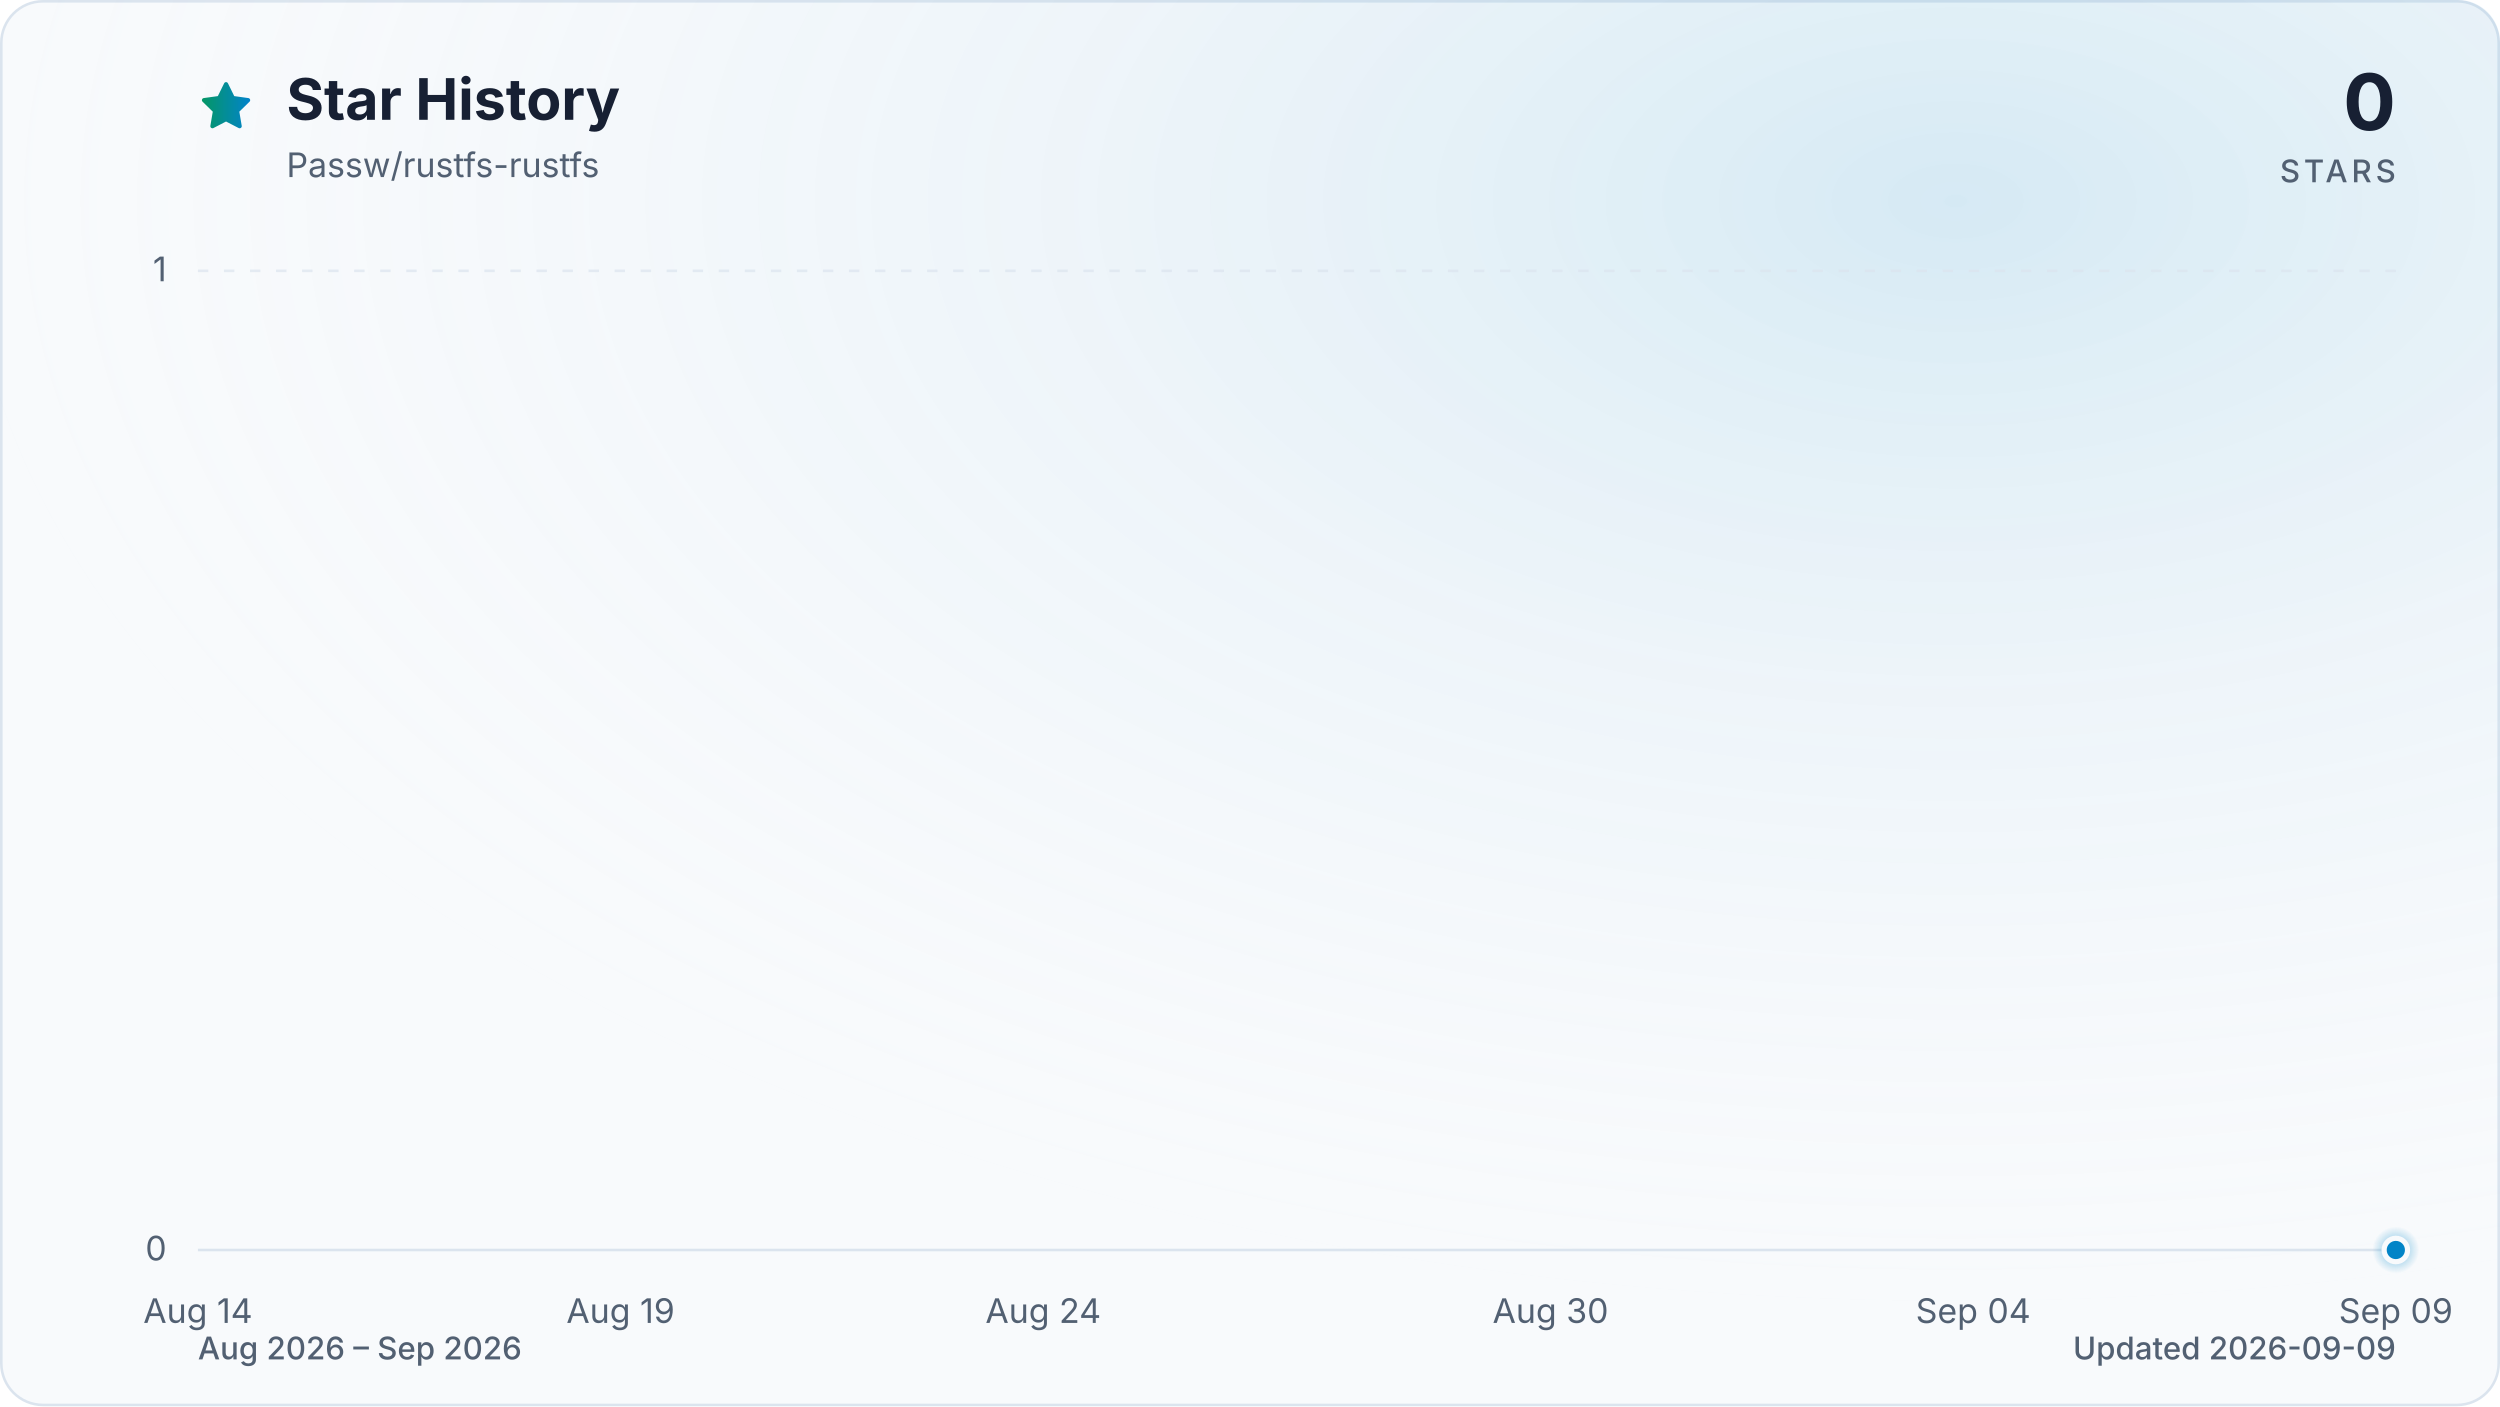
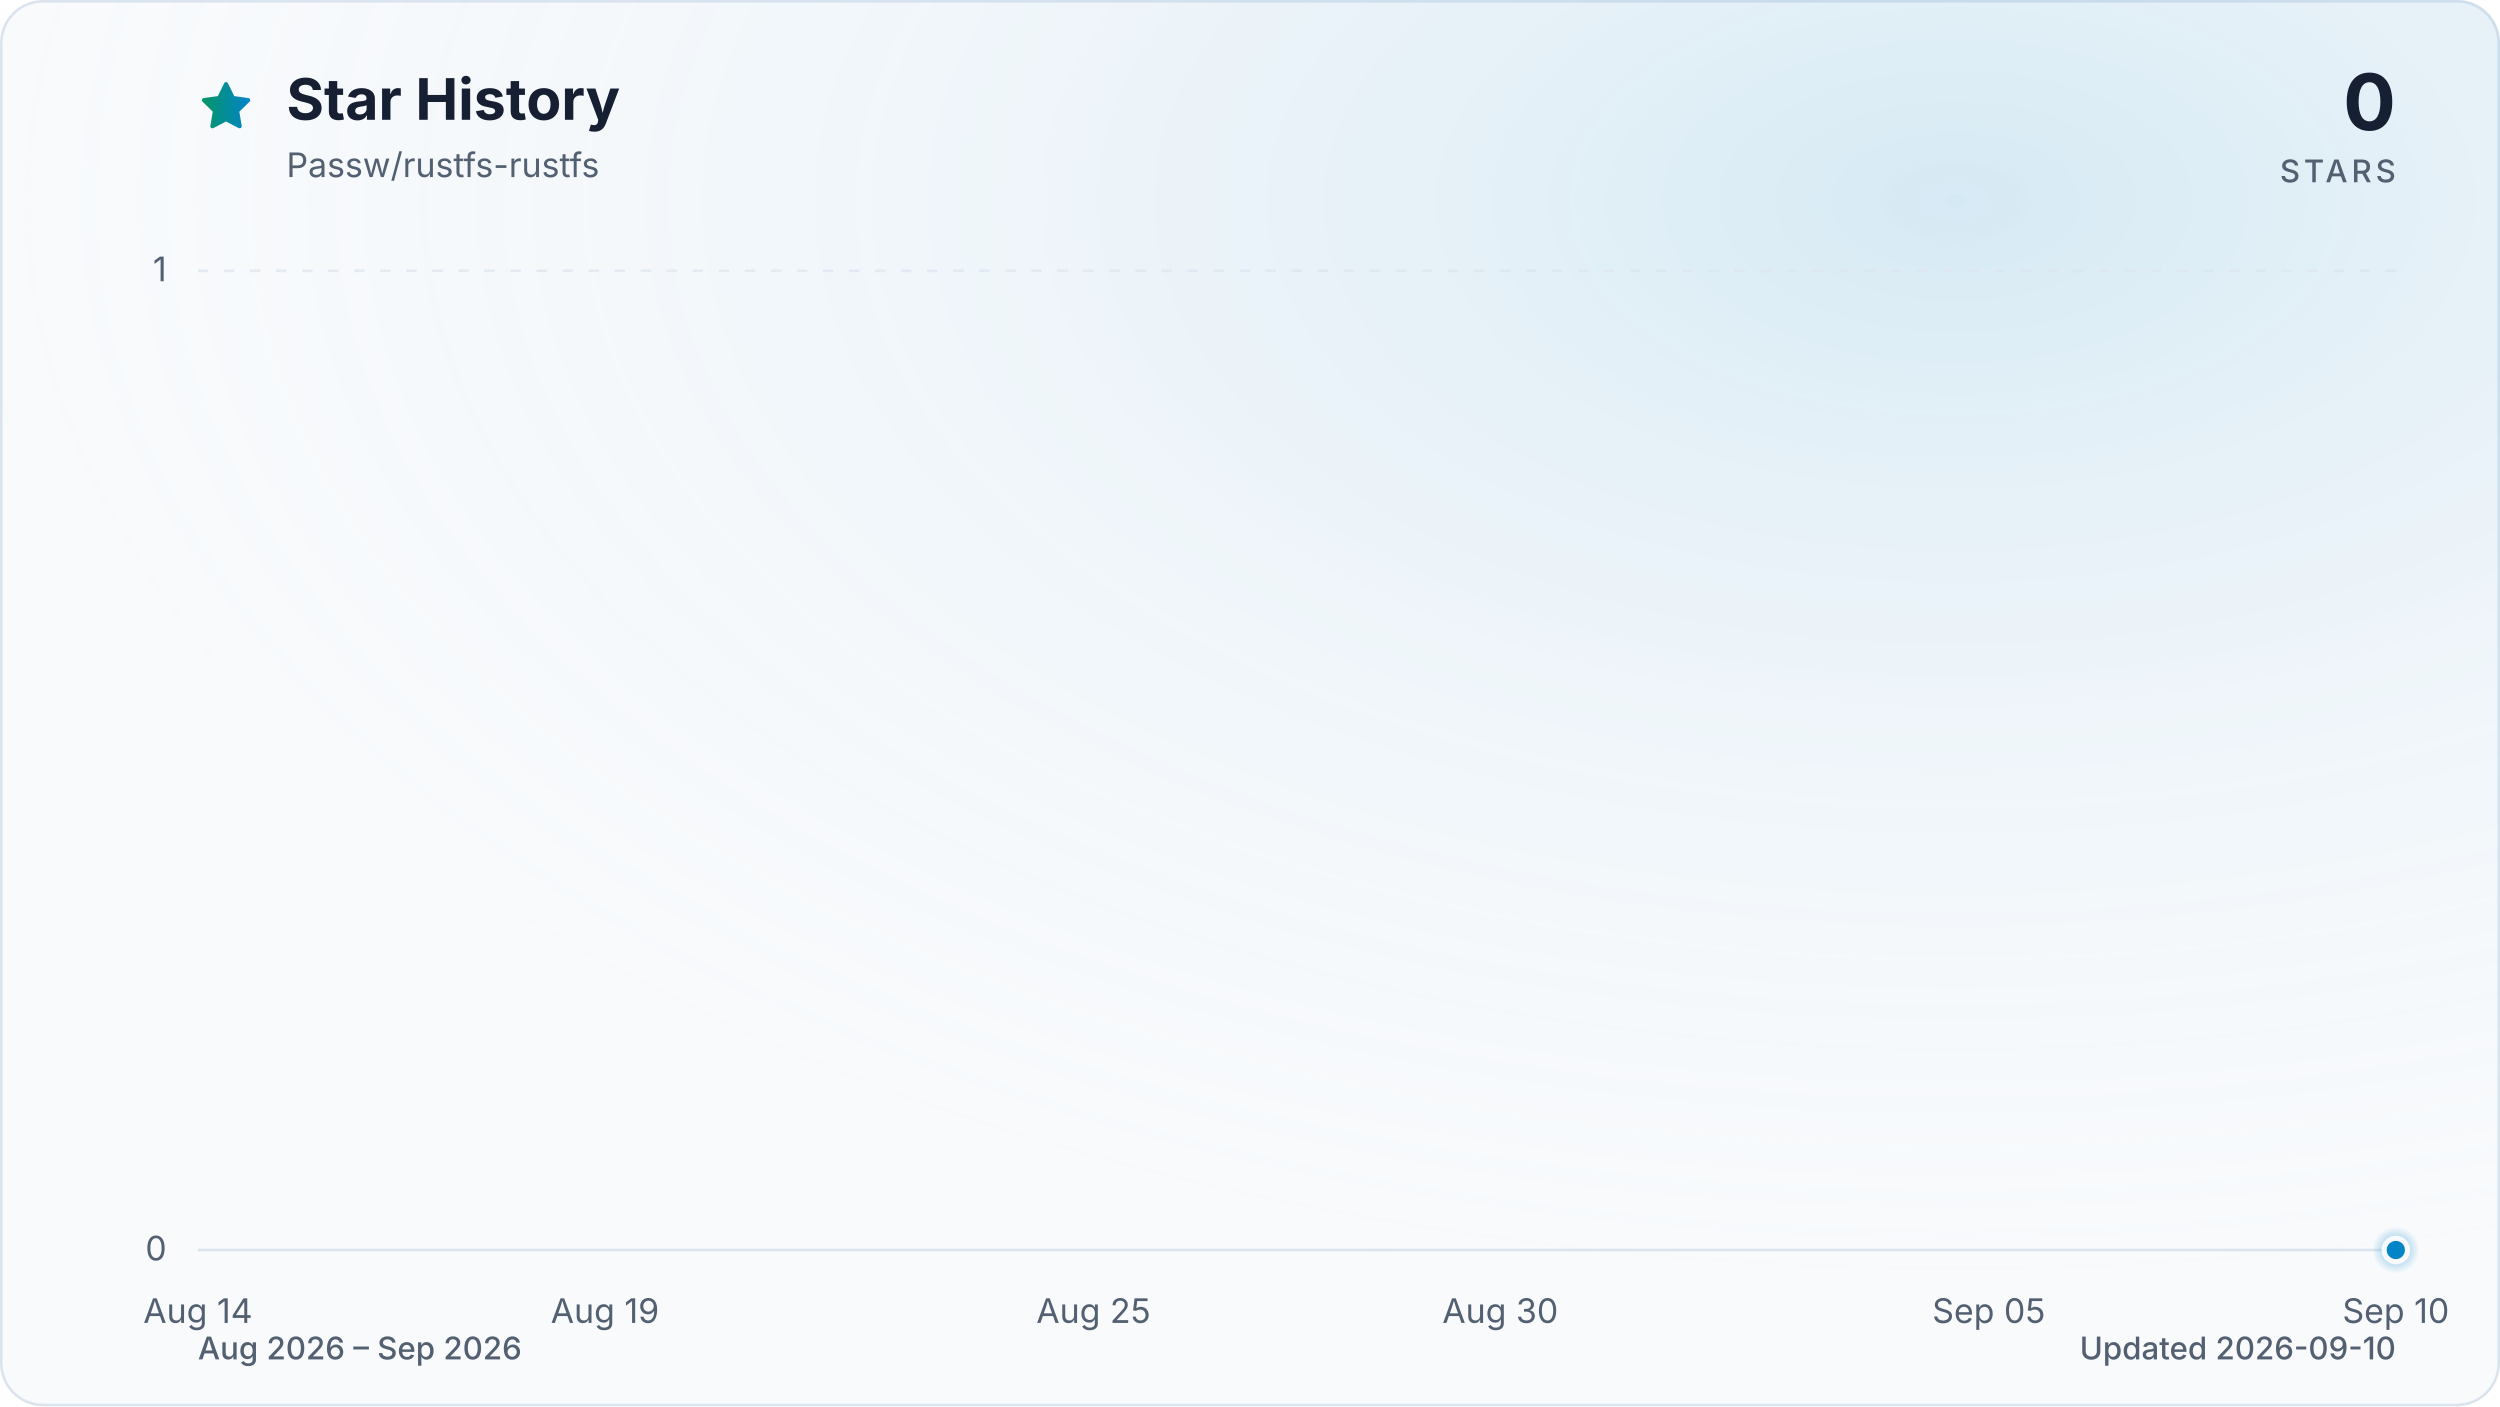
<svg xmlns="http://www.w3.org/2000/svg" viewBox="0 0 960 540" role="img" aria-labelledby="title description" data-style="gradient" data-variant="glow" data-animated="true">
  <defs>
    <linearGradient id="trend" x1="0" y1="0" x2="1" y2="0">
      <stop offset="0%" stop-color="#059669" />
      <stop offset="100%" stop-color="#0284c7" />
    </linearGradient>
    <linearGradient id="area" x1="0" y1="0" x2="0" y2="1">
      <stop offset="0%" stop-color="#059669" stop-opacity="0.30" />
      <stop offset="55%" stop-color="#0284c7" stop-opacity="0.10" />
      <stop offset="100%" stop-color="#0284c7" stop-opacity="0.01" />
    </linearGradient>
    <radialGradient id="marker-halo" cx="50%" cy="50%" r="50%">
      <stop offset="0%" stop-color="#0284c7" stop-opacity="0.55" />
      <stop offset="100%" stop-color="#0284c7" stop-opacity="0" />
    </radialGradient>
    <radialGradient id="surface-glow" cx="78%" cy="14%" r="80%">
      <stop offset="0%" stop-color="#0284c7" stop-opacity="0.14" />
      <stop offset="100%" stop-color="#f8fafc" stop-opacity="0" />
    </radialGradient>
    <filter id="trend-glow" x="-20%" y="-20%" width="140%" height="140%">
      <feGaussianBlur stdDeviation="7" />
    </filter>
  </defs>
  <style>
.trend-enter{transform-box:fill-box;transform-origin:center;animation:trend-enter 520ms cubic-bezier(0.16,1,0.3,1)}
.marker-enter{transform-box:fill-box;transform-origin:center;animation:marker-enter 320ms cubic-bezier(0.16,1,0.3,1) 200ms both}
.marker-pulse{transform-box:fill-box;transform-origin:center;animation:marker-pulse 2.6s ease-out infinite}
@keyframes trend-enter{from{opacity:.35;transform:translateY(10px)}to{opacity:1;transform:translateY(0)}}
@keyframes marker-enter{from{opacity:0;transform:scale(.4)}to{opacity:1;transform:scale(1)}}
@keyframes marker-pulse{0%{opacity:.5;transform:scale(.7)}70%,100%{opacity:0;transform:scale(2.1)}}
@media (prefers-reduced-motion:reduce){.trend-enter,.marker-enter,.marker-pulse{animation:none!important}}
@media (prefers-reduced-motion:reduce){.marker-pulse{opacity:0}}
</style>
  <rect x="0.5" y="0.5" width="959" height="539" fill="#f8fafc" stroke="#dbe4ee" stroke-width="1" rx="16" />
  <rect width="960" height="540" fill="url(#surface-glow)" rx="16" />
  <path d="M12 2.6l2.9 5.9 6.5.9-4.7 4.6 1.1 6.5-5.8-3-5.8 3 1.1-6.5-4.7-4.6 6.5-.9L12 2.6Z" transform="translate(76 30) scale(.9)" fill="url(#trend)" stroke="url(#trend)" stroke-width="1.8" stroke-linejoin="round" aria-hidden="true" />
  <text x="110" y="46" fill="#172033" font-family="ui-sans-serif, system-ui, -apple-system, BlinkMacSystemFont, 'Segoe UI', sans-serif" font-size="22" font-weight="700">Star History</text>
  <text x="110" y="68" fill="#526072" font-family="ui-sans-serif, system-ui, -apple-system, BlinkMacSystemFont, 'Segoe UI', sans-serif" font-size="13">Passw/rustfs-rustfs</text>
  <text x="920" y="50" fill="#172033" font-family="ui-sans-serif, system-ui, -apple-system, BlinkMacSystemFont, 'Segoe UI', sans-serif" font-size="30" font-weight="700" text-anchor="end">0</text>
  <text x="920" y="70" fill="#526072" font-family="ui-sans-serif, system-ui, -apple-system, BlinkMacSystemFont, 'Segoe UI', sans-serif" font-size="12" font-weight="500" letter-spacing="1.5" text-anchor="end">STARS</text>
  <line x1="76" y1="480.0" x2="920" y2="480.0" stroke="#dbe4ee" stroke-width="1" stroke-dasharray="0" opacity="1" />
  <text x="64" y="484.0" fill="#526072" font-family="ui-sans-serif, system-ui, -apple-system, BlinkMacSystemFont, 'Segoe UI', sans-serif" font-size="13" text-anchor="end">0</text>
  <line x1="76" y1="104.0" x2="920" y2="104.0" stroke="#dbe4ee" stroke-width="1" stroke-dasharray="4 6" opacity="0.7" />
  <text x="64" y="108.0" fill="#526072" font-family="ui-sans-serif, system-ui, -apple-system, BlinkMacSystemFont, 'Segoe UI', sans-serif" font-size="13" text-anchor="end">1</text>
  <text x="76.0" y="508" fill="#526072" font-family="ui-sans-serif, system-ui, -apple-system, BlinkMacSystemFont, 'Segoe UI', sans-serif" font-size="13" text-anchor="middle">Aug 14</text>
-   <text x="238.3" y="508" fill="#526072" font-family="ui-sans-serif, system-ui, -apple-system, BlinkMacSystemFont, 'Segoe UI', sans-serif" font-size="13" text-anchor="middle">Aug 19</text>
-   <text x="400.6" y="508" fill="#526072" font-family="ui-sans-serif, system-ui, -apple-system, BlinkMacSystemFont, 'Segoe UI', sans-serif" font-size="13" text-anchor="middle">Aug 24</text>
-   <text x="595.4" y="508" fill="#526072" font-family="ui-sans-serif, system-ui, -apple-system, BlinkMacSystemFont, 'Segoe UI', sans-serif" font-size="13" text-anchor="middle">Aug 30</text>
-   <text x="757.7" y="508" fill="#526072" font-family="ui-sans-serif, system-ui, -apple-system, BlinkMacSystemFont, 'Segoe UI', sans-serif" font-size="13" text-anchor="middle">Sep 04</text>
-   <text x="920.0" y="508" fill="#526072" font-family="ui-sans-serif, system-ui, -apple-system, BlinkMacSystemFont, 'Segoe UI', sans-serif" font-size="13" text-anchor="middle">Sep 09</text>
+   <text x="232.3" y="508" fill="#526072" font-family="ui-sans-serif, system-ui, -apple-system, BlinkMacSystemFont, 'Segoe UI', sans-serif" font-size="13" text-anchor="middle">Aug 19</text>
+   <text x="419.9" y="508" fill="#526072" font-family="ui-sans-serif, system-ui, -apple-system, BlinkMacSystemFont, 'Segoe UI', sans-serif" font-size="13" text-anchor="middle">Aug 25</text>
+   <text x="576.1" y="508" fill="#526072" font-family="ui-sans-serif, system-ui, -apple-system, BlinkMacSystemFont, 'Segoe UI', sans-serif" font-size="13" text-anchor="middle">Aug 30</text>
+   <text x="763.7" y="508" fill="#526072" font-family="ui-sans-serif, system-ui, -apple-system, BlinkMacSystemFont, 'Segoe UI', sans-serif" font-size="13" text-anchor="middle">Sep 05</text>
+   <text x="920.0" y="508" fill="#526072" font-family="ui-sans-serif, system-ui, -apple-system, BlinkMacSystemFont, 'Segoe UI', sans-serif" font-size="13" text-anchor="middle">Sep 10</text>
  <g class="trend-enter">
-     <path d="M 76.0 480.0 C 86.8 480.0, 97.6 480.0, 108.5 480.0 C 119.3 480.0, 130.1 480.0, 140.9 480.0 C 151.7 480.0, 162.6 480.0, 173.4 480.0 C 184.2 480.0, 195.0 480.0, 205.8 480.0 C 216.7 480.0, 227.5 480.0, 238.3 480.0 C 249.1 480.0, 259.9 480.0, 270.8 480.0 C 281.6 480.0, 292.4 480.0, 303.2 480.0 C 314.1 480.0, 324.9 480.0, 335.7 480.0 C 346.5 480.0, 357.3 480.0, 368.2 480.0 C 379.0 480.0, 389.8 480.0, 400.6 480.0 C 411.4 480.0, 422.3 480.0, 433.1 480.0 C 443.9 480.0, 454.7 480.0, 465.5 480.0 C 476.4 480.0, 487.2 480.0, 498.0 480.0 C 508.8 480.0, 519.6 480.0, 530.5 480.0 C 541.3 480.0, 552.1 480.0, 562.9 480.0 C 573.7 480.0, 584.6 480.0, 595.4 480.0 C 606.2 480.0, 617.0 480.0, 627.8 480.0 C 638.7 480.0, 649.5 480.0, 660.3 480.0 C 671.1 480.0, 681.9 480.0, 692.8 480.0 C 703.6 480.0, 714.4 480.0, 725.2 480.0 C 736.1 480.0, 746.9 480.0, 757.7 480.0 C 768.5 480.0, 779.3 480.0, 790.2 480.0 C 801.0 480.0, 811.8 480.0, 822.6 480.0 C 833.4 480.0, 844.3 480.0, 855.1 480.0 C 865.9 480.0, 876.7 480.0, 887.5 480.0 C 898.4 480.0, 909.2 480.0, 920.0 480.0 L 920.0 480.0 L 76.0 480.0 Z" fill="url(#area)" />
-     <path d="M 76.0 480.0 C 86.8 480.0, 97.6 480.0, 108.5 480.0 C 119.3 480.0, 130.1 480.0, 140.9 480.0 C 151.7 480.0, 162.6 480.0, 173.4 480.0 C 184.2 480.0, 195.0 480.0, 205.8 480.0 C 216.7 480.0, 227.5 480.0, 238.3 480.0 C 249.1 480.0, 259.9 480.0, 270.8 480.0 C 281.6 480.0, 292.4 480.0, 303.2 480.0 C 314.1 480.0, 324.9 480.0, 335.7 480.0 C 346.5 480.0, 357.3 480.0, 368.2 480.0 C 379.0 480.0, 389.8 480.0, 400.6 480.0 C 411.4 480.0, 422.3 480.0, 433.1 480.0 C 443.9 480.0, 454.7 480.0, 465.5 480.0 C 476.4 480.0, 487.2 480.0, 498.0 480.0 C 508.8 480.0, 519.6 480.0, 530.5 480.0 C 541.3 480.0, 552.1 480.0, 562.9 480.0 C 573.7 480.0, 584.6 480.0, 595.4 480.0 C 606.2 480.0, 617.0 480.0, 627.8 480.0 C 638.7 480.0, 649.5 480.0, 660.3 480.0 C 671.1 480.0, 681.9 480.0, 692.8 480.0 C 703.6 480.0, 714.4 480.0, 725.2 480.0 C 736.1 480.0, 746.9 480.0, 757.7 480.0 C 768.5 480.0, 779.3 480.0, 790.2 480.0 C 801.0 480.0, 811.8 480.0, 822.6 480.0 C 833.4 480.0, 844.3 480.0, 855.1 480.0 C 865.9 480.0, 876.7 480.0, 887.5 480.0 C 898.4 480.0, 909.2 480.0, 920.0 480.0" fill="none" stroke="url(#trend)" stroke-width="12" stroke-linecap="round" stroke-linejoin="round" opacity="0.16" filter="url(#trend-glow)" />
-     <path d="M 76.0 480.0 C 86.8 480.0, 97.6 480.0, 108.5 480.0 C 119.3 480.0, 130.1 480.0, 140.9 480.0 C 151.7 480.0, 162.6 480.0, 173.4 480.0 C 184.2 480.0, 195.0 480.0, 205.8 480.0 C 216.7 480.0, 227.5 480.0, 238.3 480.0 C 249.1 480.0, 259.9 480.0, 270.8 480.0 C 281.6 480.0, 292.4 480.0, 303.2 480.0 C 314.1 480.0, 324.9 480.0, 335.7 480.0 C 346.5 480.0, 357.3 480.0, 368.2 480.0 C 379.0 480.0, 389.8 480.0, 400.6 480.0 C 411.4 480.0, 422.3 480.0, 433.1 480.0 C 443.9 480.0, 454.7 480.0, 465.5 480.0 C 476.4 480.0, 487.2 480.0, 498.0 480.0 C 508.8 480.0, 519.6 480.0, 530.5 480.0 C 541.3 480.0, 552.1 480.0, 562.9 480.0 C 573.7 480.0, 584.6 480.0, 595.4 480.0 C 606.2 480.0, 617.0 480.0, 627.8 480.0 C 638.7 480.0, 649.5 480.0, 660.3 480.0 C 671.1 480.0, 681.9 480.0, 692.8 480.0 C 703.6 480.0, 714.4 480.0, 725.2 480.0 C 736.1 480.0, 746.9 480.0, 757.7 480.0 C 768.5 480.0, 779.3 480.0, 790.2 480.0 C 801.0 480.0, 811.8 480.0, 822.6 480.0 C 833.4 480.0, 844.3 480.0, 855.1 480.0 C 865.9 480.0, 876.7 480.0, 887.5 480.0 C 898.4 480.0, 909.2 480.0, 920.0 480.0" fill="none" stroke="url(#trend)" stroke-width="3" stroke-linecap="round" stroke-linejoin="round" />
+     <path d="M 76.0 480.0 C 86.4 480.0, 96.8 480.0, 107.3 480.0 C 117.7 480.0, 128.1 480.0, 138.5 480.0 C 148.9 480.0, 159.4 480.0, 169.8 480.0 C 180.2 480.0, 190.6 480.0, 201.0 480.0 C 211.5 480.0, 221.9 480.0, 232.3 480.0 C 242.7 480.0, 253.1 480.0, 263.6 480.0 C 274.0 480.0, 284.4 480.0, 294.8 480.0 C 305.2 480.0, 315.7 480.0, 326.1 480.0 C 336.5 480.0, 346.9 480.0, 357.3 480.0 C 367.8 480.0, 378.2 480.0, 388.6 480.0 C 399.0 480.0, 409.4 480.0, 419.9 480.0 C 430.3 480.0, 440.7 480.0, 451.1 480.0 C 461.5 480.0, 472.0 480.0, 482.4 480.0 C 492.8 480.0, 503.2 480.0, 513.6 480.0 C 524.0 480.0, 534.5 480.0, 544.9 480.0 C 555.3 480.0, 565.7 480.0, 576.1 480.0 C 586.6 480.0, 597.0 480.0, 607.4 480.0 C 617.8 480.0, 628.2 480.0, 638.7 480.0 C 649.1 480.0, 659.5 480.0, 669.9 480.0 C 680.3 480.0, 690.8 480.0, 701.2 480.0 C 711.6 480.0, 722.0 480.0, 732.4 480.0 C 742.9 480.0, 753.3 480.0, 763.7 480.0 C 774.1 480.0, 784.5 480.0, 795.0 480.0 C 805.4 480.0, 815.8 480.0, 826.2 480.0 C 836.6 480.0, 847.1 480.0, 857.5 480.0 C 867.9 480.0, 878.3 480.0, 888.7 480.0 C 899.2 480.0, 909.6 480.0, 920.0 480.0 L 920.0 480.0 L 76.0 480.0 Z" fill="url(#area)" />
+     <path d="M 76.0 480.0 C 86.4 480.0, 96.8 480.0, 107.3 480.0 C 117.7 480.0, 128.1 480.0, 138.5 480.0 C 148.9 480.0, 159.4 480.0, 169.8 480.0 C 180.2 480.0, 190.6 480.0, 201.0 480.0 C 211.5 480.0, 221.9 480.0, 232.3 480.0 C 242.7 480.0, 253.1 480.0, 263.6 480.0 C 274.0 480.0, 284.4 480.0, 294.8 480.0 C 305.2 480.0, 315.7 480.0, 326.1 480.0 C 336.5 480.0, 346.9 480.0, 357.3 480.0 C 367.8 480.0, 378.2 480.0, 388.6 480.0 C 399.0 480.0, 409.4 480.0, 419.9 480.0 C 430.3 480.0, 440.7 480.0, 451.1 480.0 C 461.5 480.0, 472.0 480.0, 482.4 480.0 C 492.8 480.0, 503.2 480.0, 513.6 480.0 C 524.0 480.0, 534.5 480.0, 544.9 480.0 C 555.3 480.0, 565.7 480.0, 576.1 480.0 C 586.6 480.0, 597.0 480.0, 607.4 480.0 C 617.8 480.0, 628.2 480.0, 638.7 480.0 C 649.1 480.0, 659.5 480.0, 669.9 480.0 C 680.3 480.0, 690.8 480.0, 701.2 480.0 C 711.6 480.0, 722.0 480.0, 732.4 480.0 C 742.9 480.0, 753.3 480.0, 763.7 480.0 C 774.1 480.0, 784.5 480.0, 795.0 480.0 C 805.4 480.0, 815.8 480.0, 826.2 480.0 C 836.6 480.0, 847.1 480.0, 857.5 480.0 C 867.9 480.0, 878.3 480.0, 888.7 480.0 C 899.2 480.0, 909.6 480.0, 920.0 480.0" fill="none" stroke="url(#trend)" stroke-width="12" stroke-linecap="round" stroke-linejoin="round" opacity="0.16" filter="url(#trend-glow)" />
+     <path d="M 76.0 480.0 C 86.4 480.0, 96.8 480.0, 107.3 480.0 C 117.7 480.0, 128.1 480.0, 138.5 480.0 C 148.9 480.0, 159.4 480.0, 169.8 480.0 C 180.2 480.0, 190.6 480.0, 201.0 480.0 C 211.5 480.0, 221.9 480.0, 232.3 480.0 C 242.7 480.0, 253.1 480.0, 263.6 480.0 C 274.0 480.0, 284.4 480.0, 294.8 480.0 C 305.2 480.0, 315.7 480.0, 326.1 480.0 C 336.5 480.0, 346.9 480.0, 357.3 480.0 C 367.8 480.0, 378.2 480.0, 388.6 480.0 C 399.0 480.0, 409.4 480.0, 419.9 480.0 C 430.3 480.0, 440.7 480.0, 451.1 480.0 C 461.5 480.0, 472.0 480.0, 482.4 480.0 C 492.8 480.0, 503.2 480.0, 513.6 480.0 C 524.0 480.0, 534.5 480.0, 544.9 480.0 C 555.3 480.0, 565.7 480.0, 576.1 480.0 C 586.6 480.0, 597.0 480.0, 607.4 480.0 C 617.8 480.0, 628.2 480.0, 638.7 480.0 C 649.1 480.0, 659.5 480.0, 669.9 480.0 C 680.3 480.0, 690.8 480.0, 701.2 480.0 C 711.6 480.0, 722.0 480.0, 732.4 480.0 C 742.9 480.0, 753.3 480.0, 763.7 480.0 C 774.1 480.0, 784.5 480.0, 795.0 480.0 C 805.4 480.0, 815.8 480.0, 826.2 480.0 C 836.6 480.0, 847.1 480.0, 857.5 480.0 C 867.9 480.0, 878.3 480.0, 888.7 480.0 C 899.2 480.0, 909.6 480.0, 920.0 480.0" fill="none" stroke="url(#trend)" stroke-width="3" stroke-linecap="round" stroke-linejoin="round" />
  </g>
  <g class="marker-enter">
    <circle class="marker-pulse" cx="920.0" cy="480.0" r="9" fill="url(#marker-halo)" />
    <circle cx="920.0" cy="480.0" r="4.5" fill="#0284c7" stroke="#f8fafc" stroke-width="2" />
  </g>
  <text x="76" y="522" fill="#526072" font-family="ui-sans-serif, system-ui, -apple-system, BlinkMacSystemFont, 'Segoe UI', sans-serif" font-size="12" font-weight="500">Aug 2026 – Sep 2026</text>
-   <text x="920" y="522" fill="#526072" font-family="ui-sans-serif, system-ui, -apple-system, BlinkMacSystemFont, 'Segoe UI', sans-serif" font-size="12" font-weight="500" text-anchor="end">Updated 2026-09-09</text>
+   <text x="920" y="522" fill="#526072" font-family="ui-sans-serif, system-ui, -apple-system, BlinkMacSystemFont, 'Segoe UI', sans-serif" font-size="12" font-weight="500" text-anchor="end">Updated 2026-09-10</text>
</svg>
